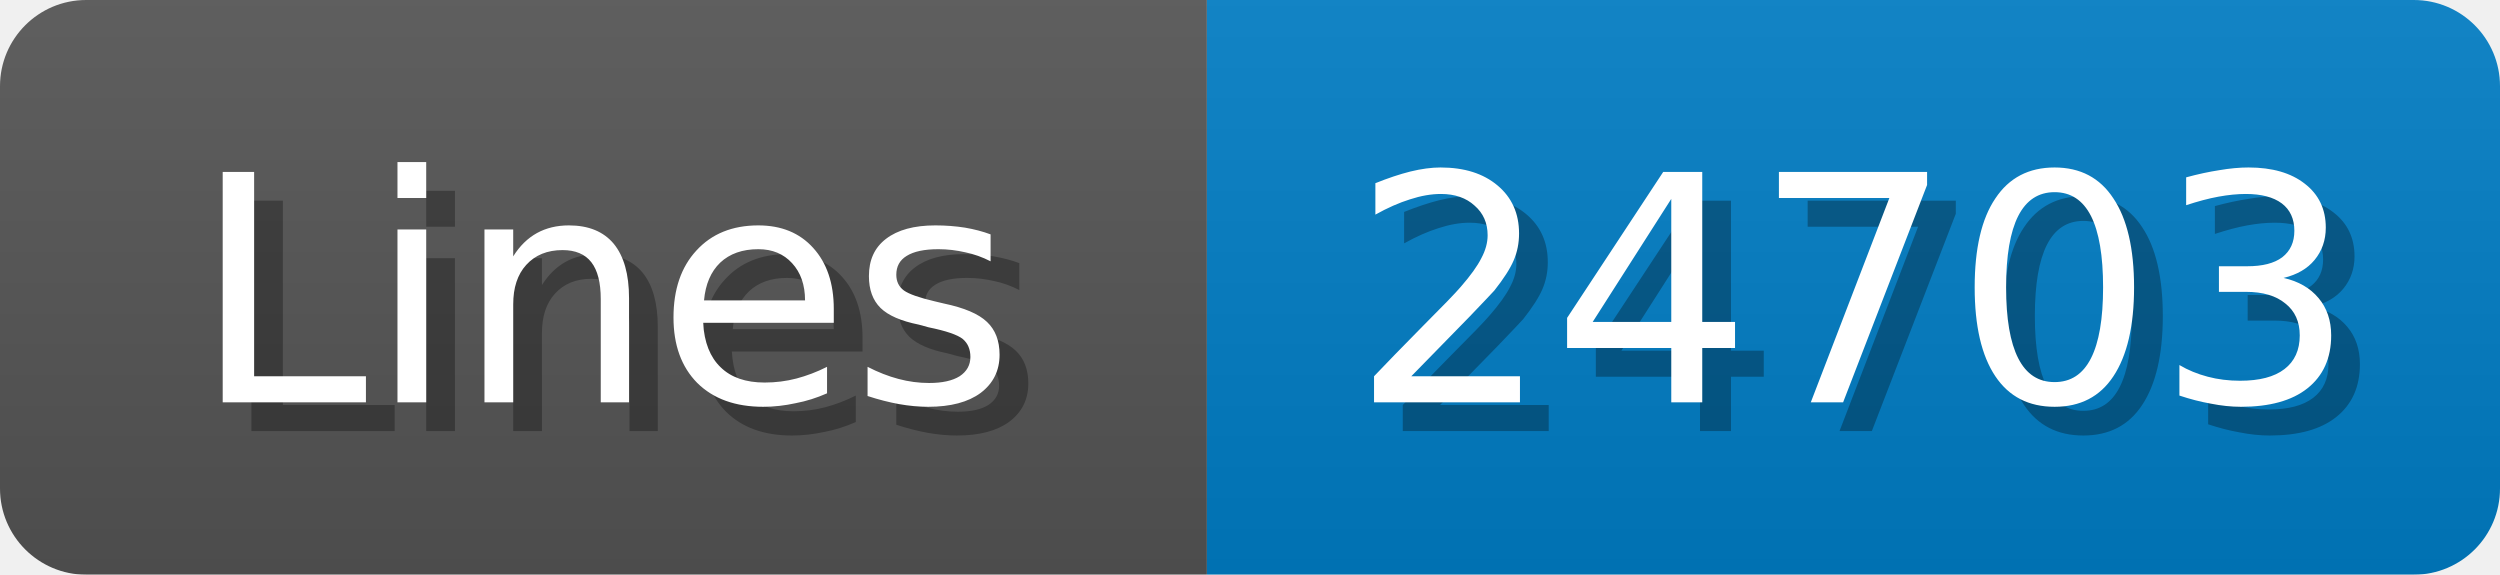
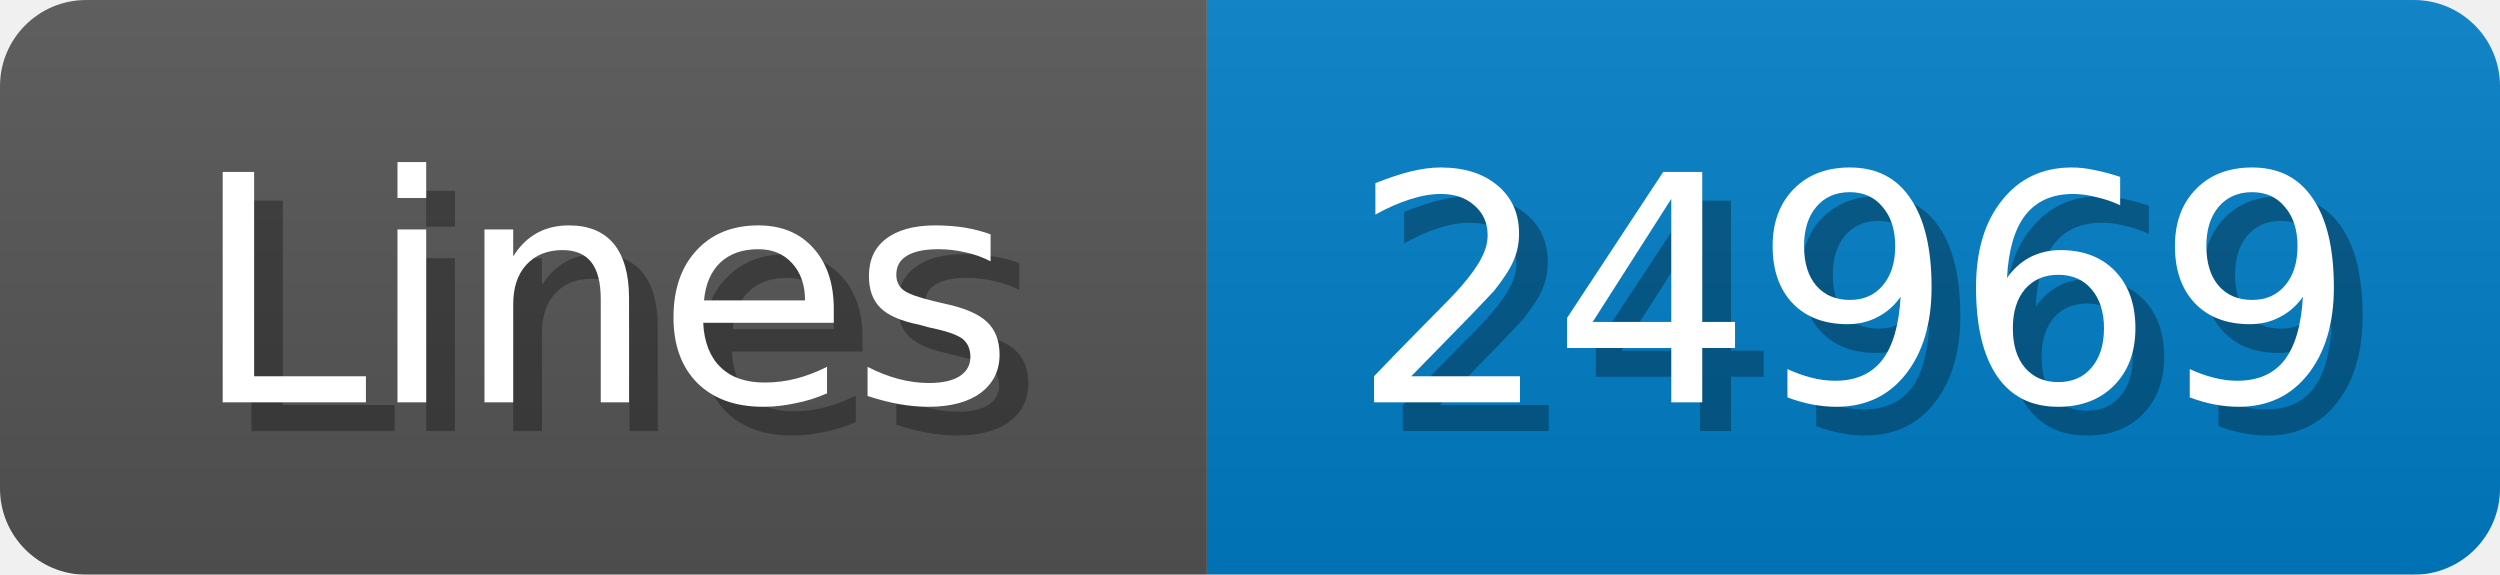
<svg xmlns="http://www.w3.org/2000/svg" width="87" height="20">
  <linearGradient id="b" x2="0" y2="100%">
    <stop offset="0" stop-color="#bbb" stop-opacity=".1" />
    <stop offset="1" stop-opacity=".1" />
  </linearGradient>
  <mask id="anybadge_1">
    <rect width="87" height="20" rx="3" fill="#fff" />
  </mask>
  <g mask="url(#anybadge_1)">
    <path fill="#555" d="M0 0h42v20H0z" />
    <path fill="#007ec6" d="M42 0h45v20H42z" />
    <path fill="url(#b)" d="M0 0h87v20H0z" />
  </g>
  <g fill="#fff" text-anchor="middle" font-family="DejaVu Sans,Verdana,Geneva,sans-serif" font-size="11">
    <text x="22.0" y="15" fill="#010101" fill-opacity=".3">Lines</text>
    <text x="21.0" y="14">Lines</text>
  </g>
  <g fill="#fff" text-anchor="middle" font-family="DejaVu Sans,Verdana,Geneva,sans-serif" font-size="11">
-     <text x="65.5" y="15" fill="#010101" fill-opacity=".3">24703</text>
-     <text x="64.5" y="14">24703</text>
+     <text x="65.5" y="15" fill="#010101" fill-opacity=".3">24969</text>
+     <text x="64.5" y="14">24969</text>
  </g>
</svg>
